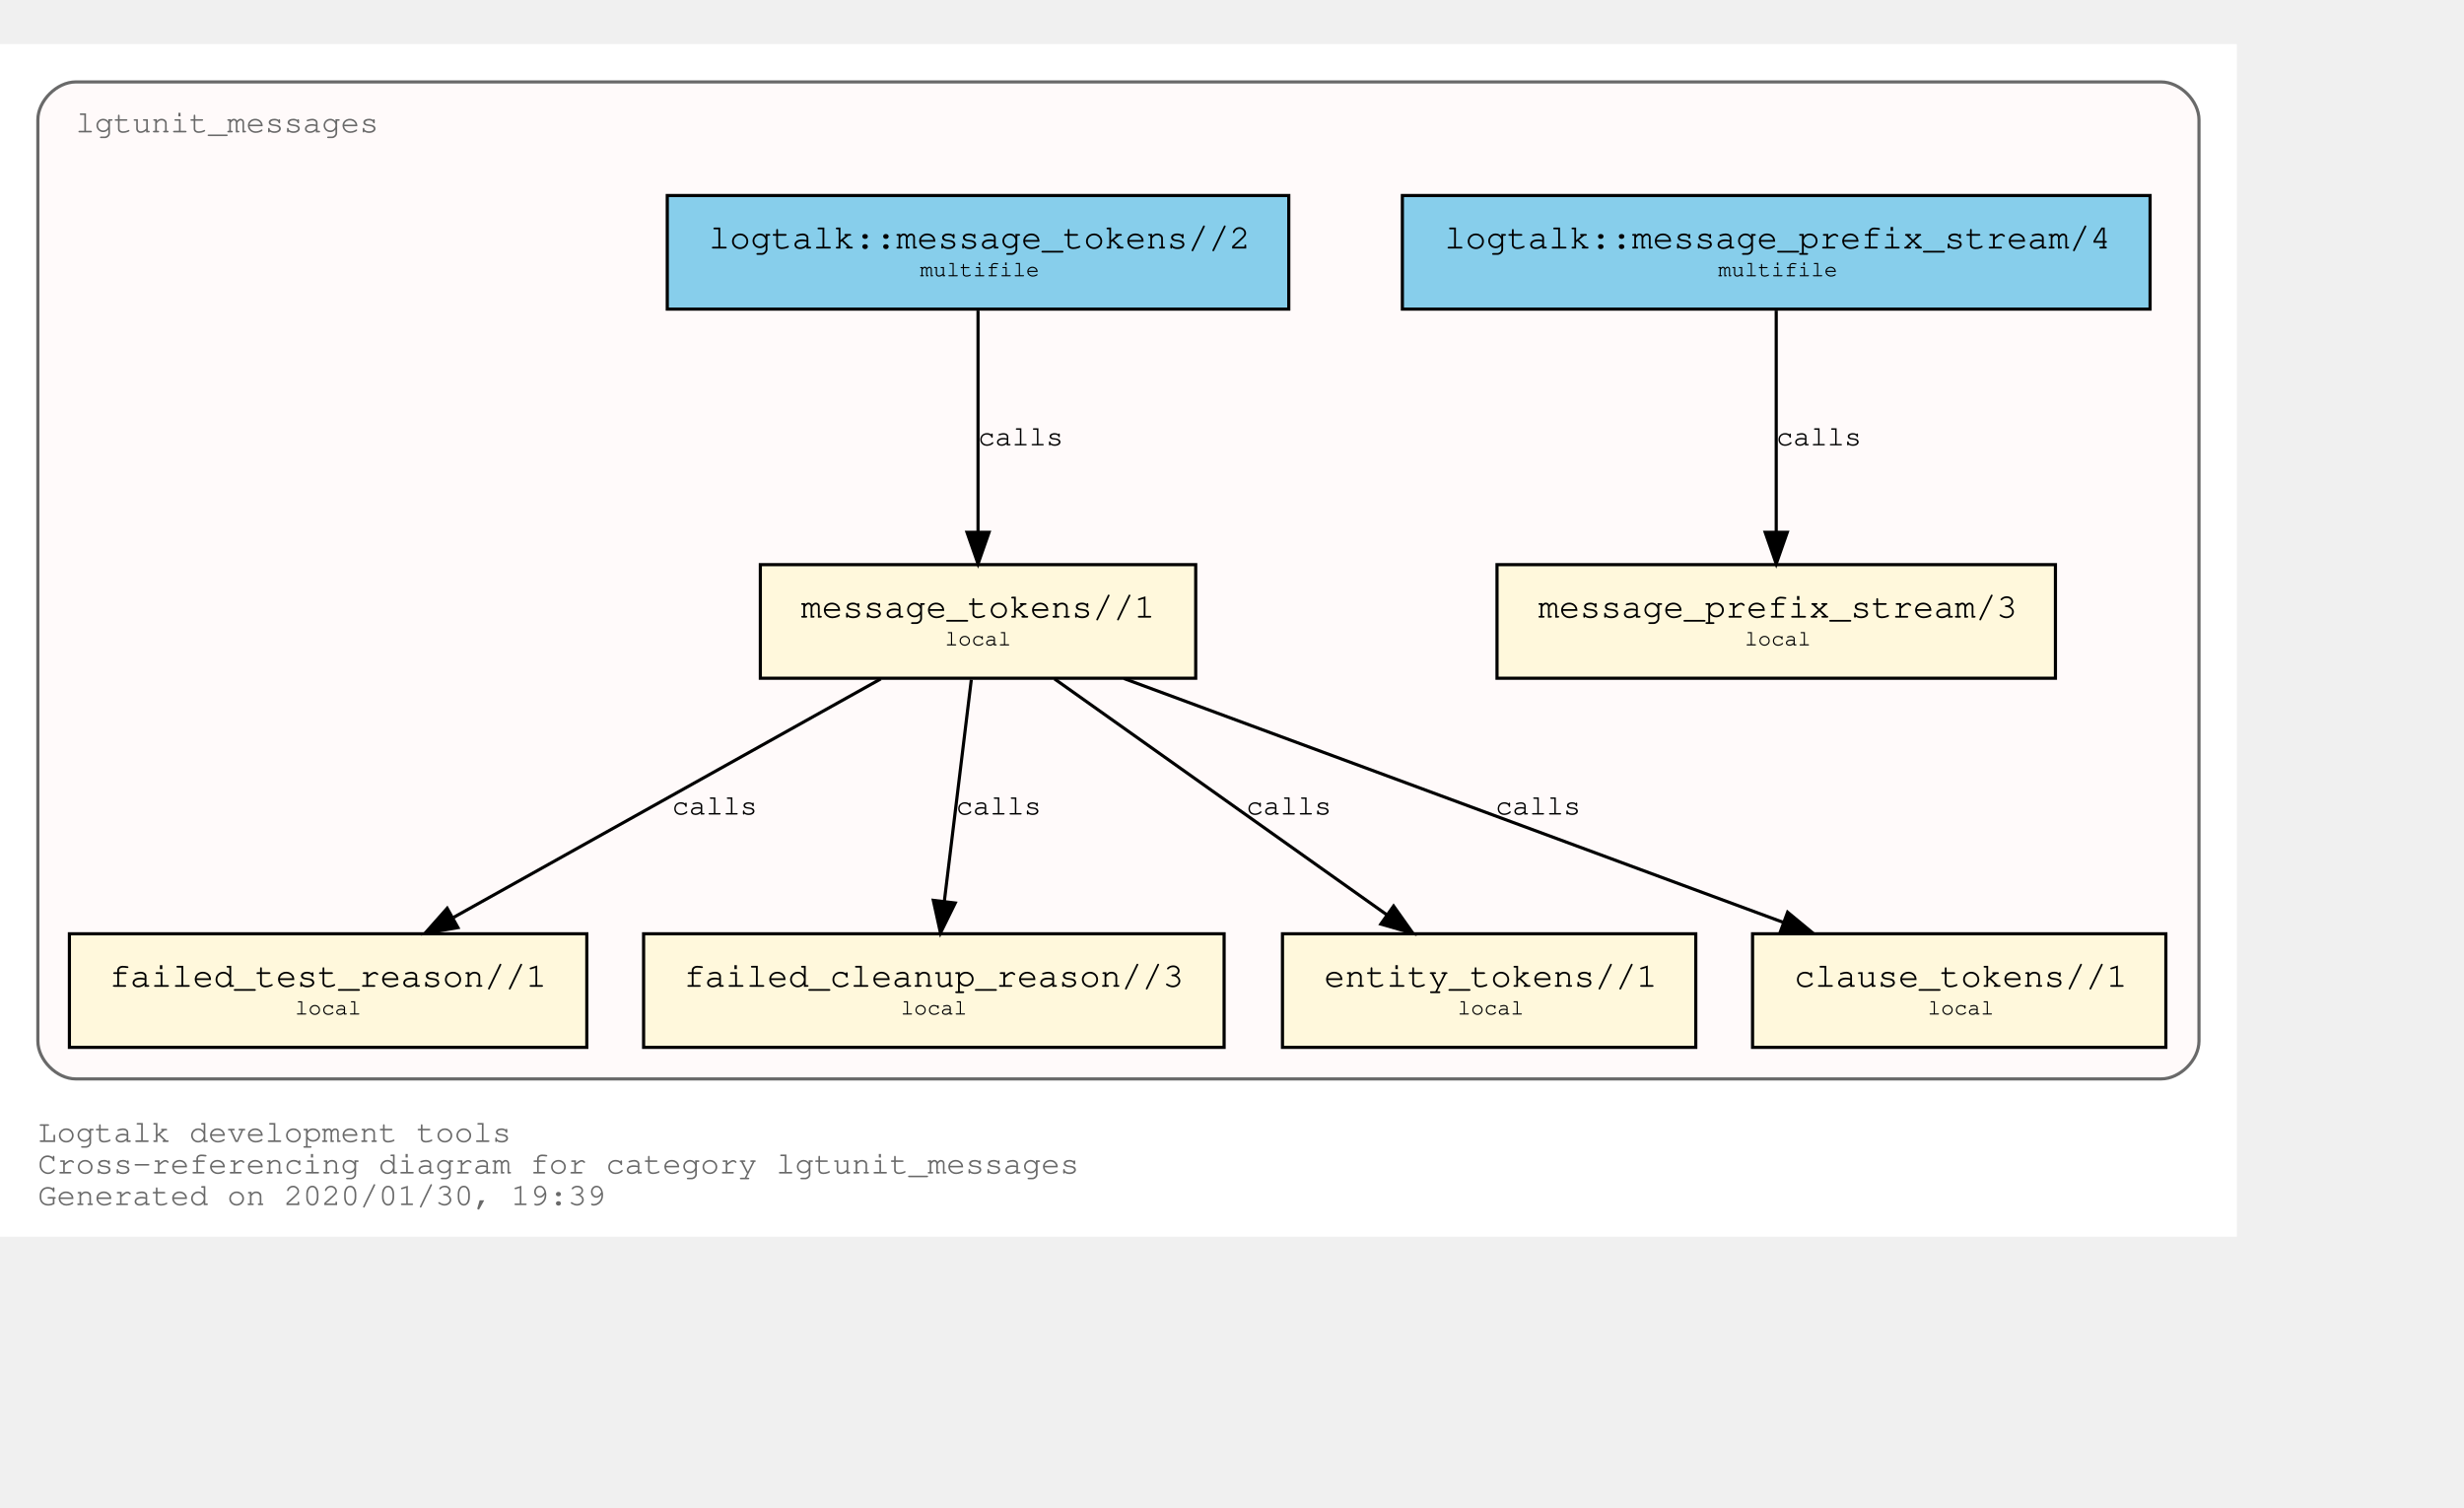
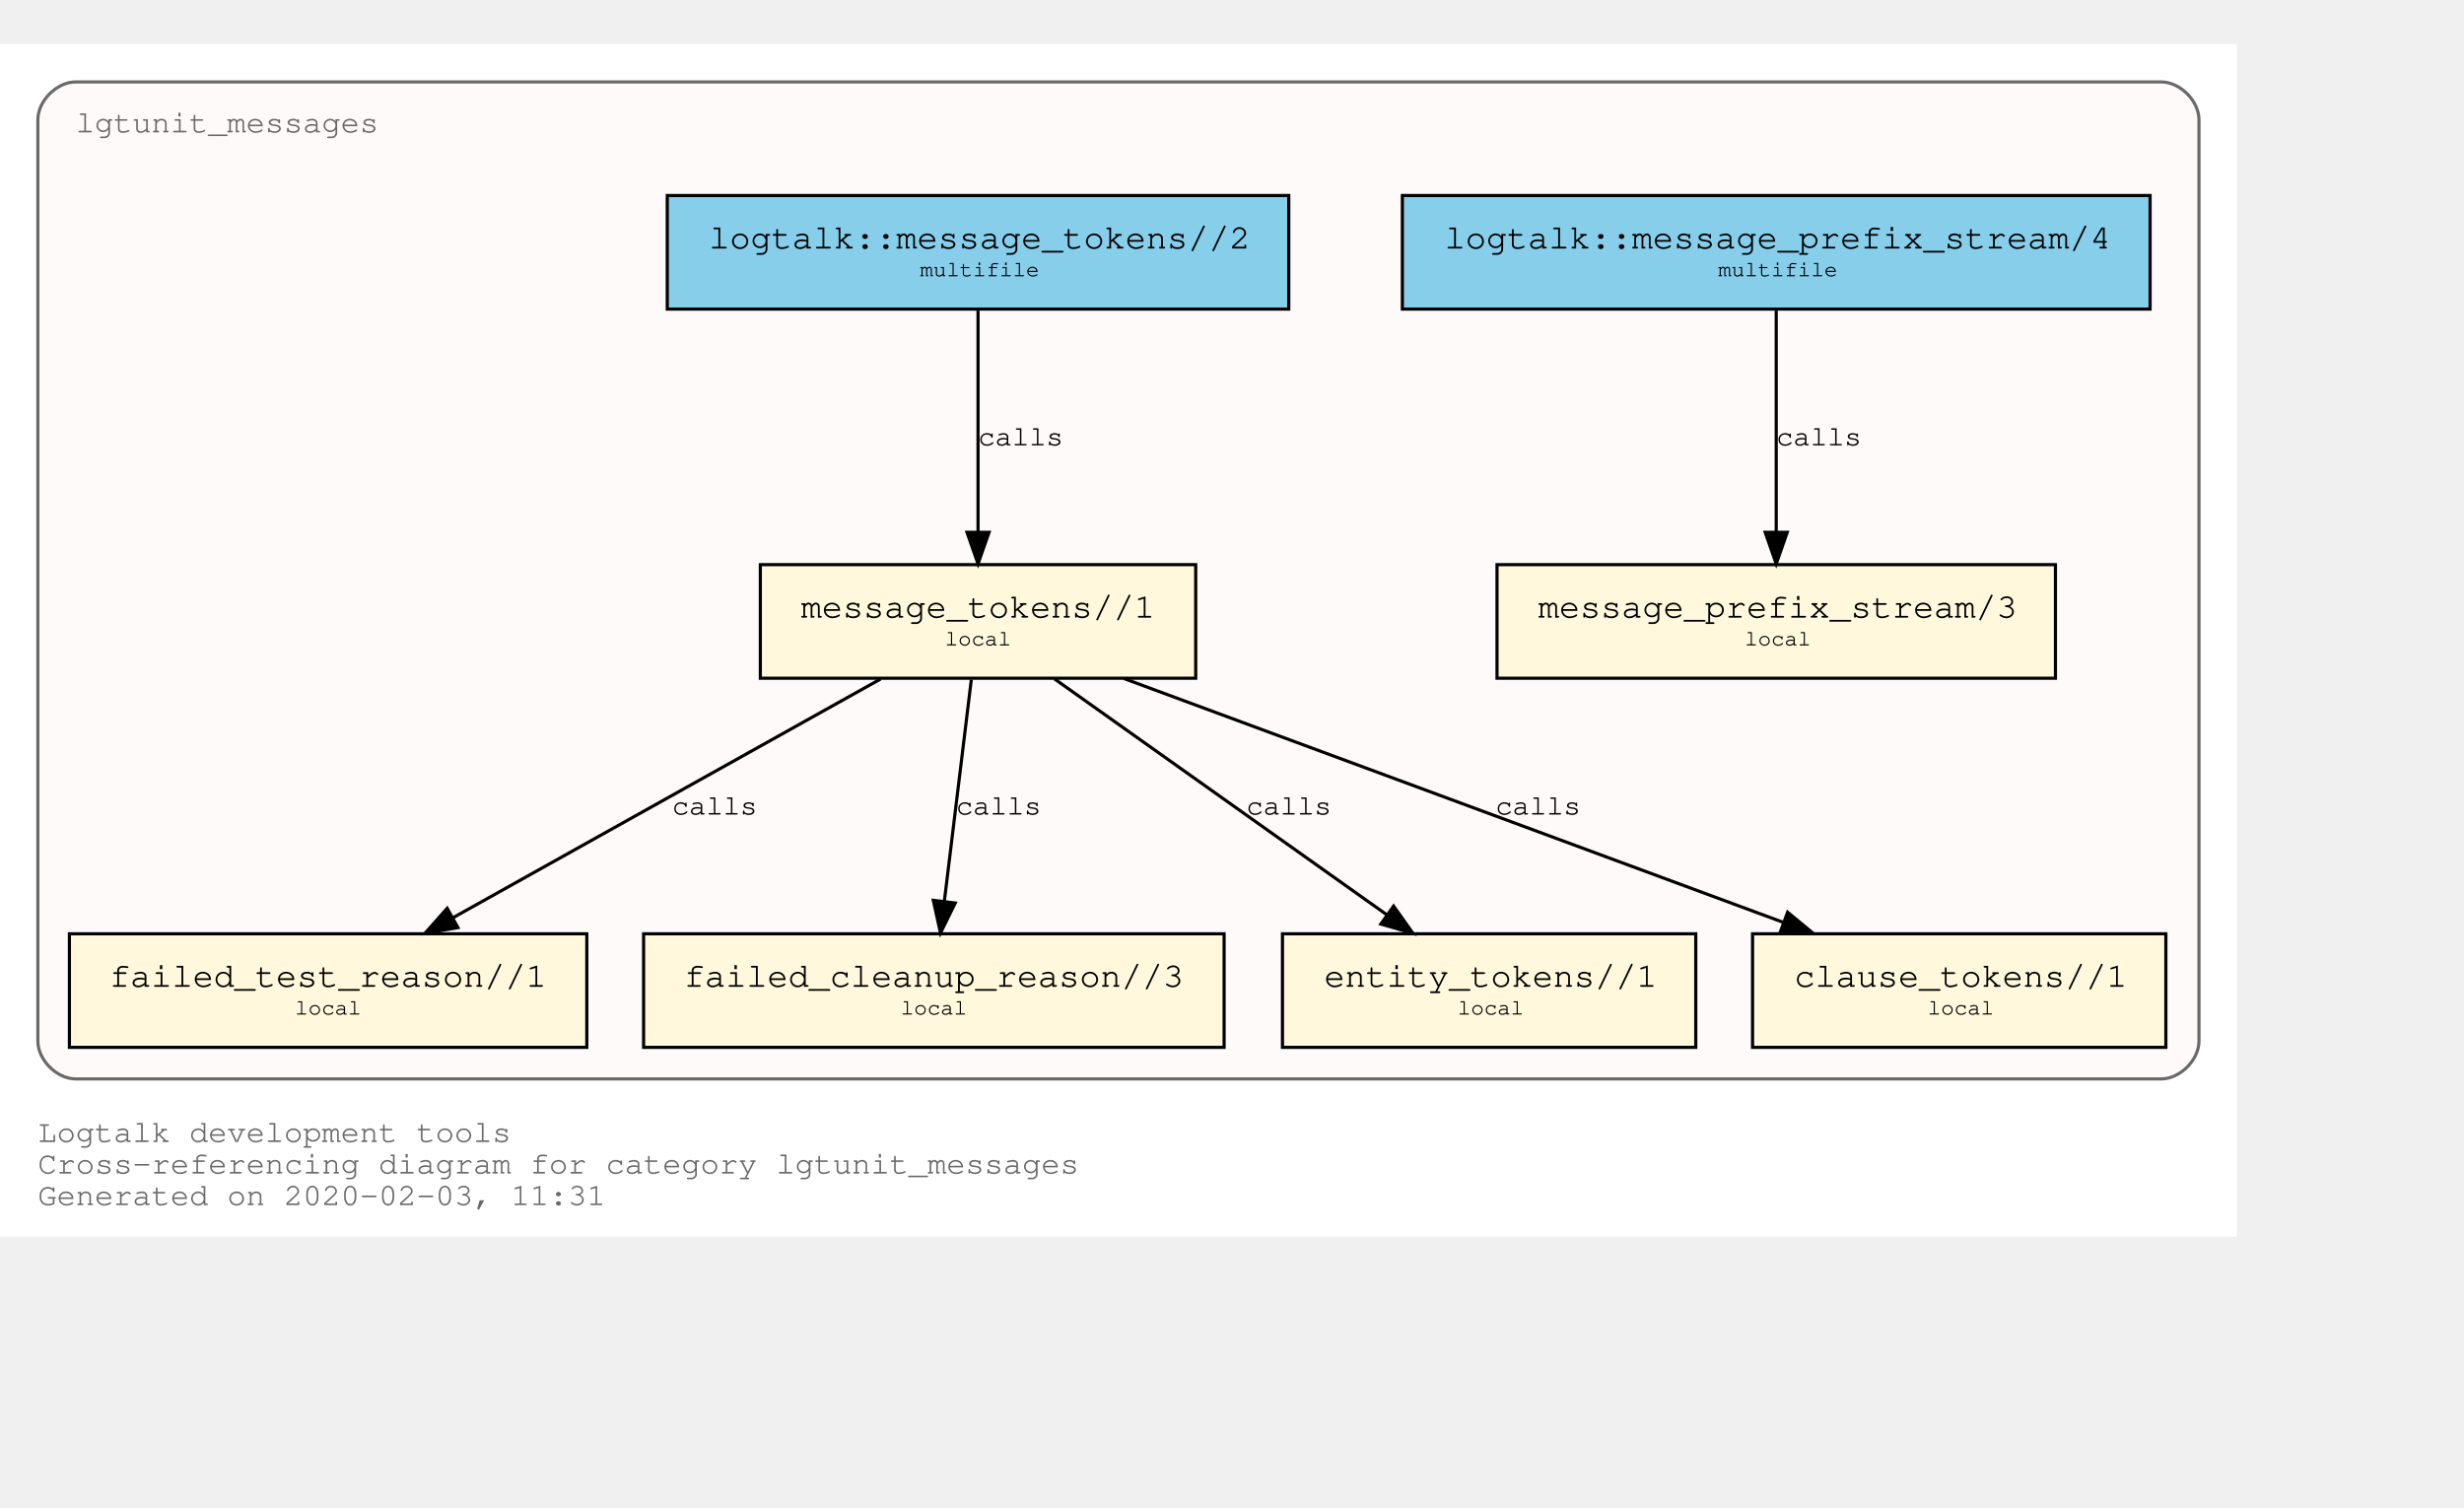
<svg xmlns="http://www.w3.org/2000/svg" xmlns:xlink="http://www.w3.org/1999/xlink" width="853pt" height="522pt" viewBox="72.00 72.00 781.00 450.00">
  <g id="graph0" class="graph" transform="scale(1 1) rotate(0) translate(76 446)">
    <polygon fill="white" stroke="transparent" points="-4,4 -4,-374 705,-374 705,4 -4,4" />
    <text text-anchor="start" x="8" y="-26" font-family="Courier,monospace" font-size="10.00" fill="dimgray">Logtalk development tools</text>
    <text text-anchor="start" x="8" y="-16" font-family="Courier,monospace" font-size="10.00" fill="dimgray">Cross-referencing diagram for category lgtunit_messages</text>
-     <text text-anchor="start" x="8" y="-6" font-family="Courier,monospace" font-size="10.00" fill="dimgray">Generated on 2020/01/30, 19:39</text>
+     <text text-anchor="start" x="8" y="-6" font-family="Courier,monospace" font-size="10.00" fill="dimgray">Generated on 2020-02-03, 11:31</text>
    <g id="clust1" class="cluster">
      <g id="a_clust1">
        <a xlink:title="lgtunit_messages">
          <path fill="snow" stroke="dimgray" d="M20,-46C20,-46 681,-46 681,-46 687,-46 693,-52 693,-58 693,-58 693,-350 693,-350 693,-356 687,-362 681,-362 681,-362 20,-362 20,-362 14,-362 8,-356 8,-350 8,-350 8,-58 8,-58 8,-52 14,-46 20,-46" />
          <g id="a_clust1_0">
-             <a xlink:href="https://github.com/LogtalkDotOrg/logtalk3/tree/7186ee8ddef60d5ffef58734c24bc0d17b7c3cb1/tools/lgtunit/lgtunit_messages.lgt" xlink:title="https://github.com/LogtalkDotOrg/logtalk3/tree/7186ee8ddef60d5ffef58734c24bc0d17b7c3cb1/tools/lgtunit/lgtunit_messages.lgt">
+             <a xlink:href="https://github.com/LogtalkDotOrg/logtalk3/tree/a3f9948bc257e9b8a0ab2d790fcdbc0c4cd544d7/tools/lgtunit/lgtunit_messages.lgt" xlink:title="https://github.com/LogtalkDotOrg/logtalk3/tree/a3f9948bc257e9b8a0ab2d790fcdbc0c4cd544d7/tools/lgtunit/lgtunit_messages.lgt">
              <text text-anchor="start" x="19.99" y="-346" font-family="Courier,monospace" font-size="10.00" fill="dimgray">lgtunit_messages</text>
            </a>
          </g>
        </a>
      </g>
    </g>
    <g id="node1" class="node">
      <g id="a_node1">
-         <a xlink:href="https://github.com/LogtalkDotOrg/logtalk3/tree/7186ee8ddef60d5ffef58734c24bc0d17b7c3cb1/tools/lgtunit/lgtunit_messages.lgt#L43" xlink:title="https://github.com/LogtalkDotOrg/logtalk3/tree/7186ee8ddef60d5ffef58734c24bc0d17b7c3cb1/tools/lgtunit/lgtunit_messages.lgt#L43">
+         <a xlink:href="https://github.com/LogtalkDotOrg/logtalk3/tree/a3f9948bc257e9b8a0ab2d790fcdbc0c4cd544d7/tools/lgtunit/lgtunit_messages.lgt#L43" xlink:title="https://github.com/LogtalkDotOrg/logtalk3/tree/a3f9948bc257e9b8a0ab2d790fcdbc0c4cd544d7/tools/lgtunit/lgtunit_messages.lgt#L43">
          <polygon fill="cornsilk" stroke="black" points="647.5,-209 470.5,-209 470.5,-173 647.5,-173 647.5,-209" />
          <text text-anchor="start" x="478.8" y="-192.8" font-family="Courier,monospace" font-size="9.00"> </text>
          <text text-anchor="start" x="483.59" y="-192.2" font-family="Courier,monospace" font-size="11.00">message_prefix_stream/3</text>
          <text text-anchor="start" x="634.8" y="-192.8" font-family="Courier,monospace" font-size="9.00"> </text>
          <text text-anchor="start" x="478.8" y="-182.8" font-family="Courier,monospace" font-size="9.00"> </text>
          <text text-anchor="start" x="549" y="-183.4" font-family="Courier,monospace" font-size="7.00">local</text>
          <text text-anchor="start" x="634.8" y="-182.8" font-family="Courier,monospace" font-size="9.00"> </text>
        </a>
      </g>
    </g>
    <g id="node2" class="node">
      <g id="a_node2">
-         <a xlink:href="https://github.com/LogtalkDotOrg/logtalk3/tree/7186ee8ddef60d5ffef58734c24bc0d17b7c3cb1/tools/lgtunit/lgtunit_messages.lgt#L56" xlink:title="https://github.com/LogtalkDotOrg/logtalk3/tree/7186ee8ddef60d5ffef58734c24bc0d17b7c3cb1/tools/lgtunit/lgtunit_messages.lgt#L56">
+         <a xlink:href="https://github.com/LogtalkDotOrg/logtalk3/tree/a3f9948bc257e9b8a0ab2d790fcdbc0c4cd544d7/tools/lgtunit/lgtunit_messages.lgt#L56" xlink:title="https://github.com/LogtalkDotOrg/logtalk3/tree/a3f9948bc257e9b8a0ab2d790fcdbc0c4cd544d7/tools/lgtunit/lgtunit_messages.lgt#L56">
          <polygon fill="cornsilk" stroke="black" points="375,-209 237,-209 237,-173 375,-173 375,-209" />
          <text text-anchor="start" x="244.8" y="-192.8" font-family="Courier,monospace" font-size="9.00"> </text>
          <text text-anchor="start" x="249.89" y="-192.2" font-family="Courier,monospace" font-size="11.00">message_tokens//1</text>
          <text text-anchor="start" x="361.8" y="-192.8" font-family="Courier,monospace" font-size="9.00"> </text>
          <text text-anchor="start" x="244.8" y="-182.8" font-family="Courier,monospace" font-size="9.00"> </text>
          <text text-anchor="start" x="295.5" y="-183.4" font-family="Courier,monospace" font-size="7.00">local</text>
          <text text-anchor="start" x="361.8" y="-182.8" font-family="Courier,monospace" font-size="9.00"> </text>
        </a>
      </g>
    </g>
    <g id="node3" class="node">
      <g id="a_node3">
-         <a xlink:href="https://github.com/LogtalkDotOrg/logtalk3/tree/7186ee8ddef60d5ffef58734c24bc0d17b7c3cb1/tools/lgtunit/lgtunit_messages.lgt#L221" xlink:title="https://github.com/LogtalkDotOrg/logtalk3/tree/7186ee8ddef60d5ffef58734c24bc0d17b7c3cb1/tools/lgtunit/lgtunit_messages.lgt#L221">
+         <a xlink:href="https://github.com/LogtalkDotOrg/logtalk3/tree/a3f9948bc257e9b8a0ab2d790fcdbc0c4cd544d7/tools/lgtunit/lgtunit_messages.lgt#L221" xlink:title="https://github.com/LogtalkDotOrg/logtalk3/tree/a3f9948bc257e9b8a0ab2d790fcdbc0c4cd544d7/tools/lgtunit/lgtunit_messages.lgt#L221">
          <polygon fill="cornsilk" stroke="black" points="182,-92 18,-92 18,-56 182,-56 182,-92" />
          <text text-anchor="start" x="25.8" y="-75.8" font-family="Courier,monospace" font-size="9.00"> </text>
          <text text-anchor="start" x="30.69" y="-75.2" font-family="Courier,monospace" font-size="11.00">failed_test_reason//1</text>
          <text text-anchor="start" x="168.8" y="-75.8" font-family="Courier,monospace" font-size="9.00"> </text>
          <text text-anchor="start" x="25.8" y="-65.8" font-family="Courier,monospace" font-size="9.00"> </text>
          <text text-anchor="start" x="89.5" y="-66.4" font-family="Courier,monospace" font-size="7.00">local</text>
          <text text-anchor="start" x="168.8" y="-65.8" font-family="Courier,monospace" font-size="9.00"> </text>
        </a>
      </g>
    </g>
    <g id="edge3" class="edge">
      <g id="a_edge3">
-         <a xlink:href="https://github.com/LogtalkDotOrg/logtalk3/tree/7186ee8ddef60d5ffef58734c24bc0d17b7c3cb1/tools/lgtunit/lgtunit_messages.lgt#L100" xlink:title="calls">
+         <a xlink:href="https://github.com/LogtalkDotOrg/logtalk3/tree/a3f9948bc257e9b8a0ab2d790fcdbc0c4cd544d7/tools/lgtunit/lgtunit_messages.lgt#L100" xlink:title="calls">
          <path fill="none" stroke="black" d="M275.16,-172.78C239.1,-152.65 179.34,-119.29 139.81,-97.22" />
          <polygon fill="black" stroke="black" points="141.15,-93.96 130.71,-92.15 137.74,-100.08 141.15,-93.96" />
        </a>
      </g>
      <g id="a_edge3-label">
-         <a xlink:href="https://github.com/LogtalkDotOrg/logtalk3/tree/7186ee8ddef60d5ffef58734c24bc0d17b7c3cb1/tools/lgtunit/lgtunit_messages.lgt#L100" xlink:title="https://github.com/LogtalkDotOrg/logtalk3/tree/7186ee8ddef60d5ffef58734c24bc0d17b7c3cb1/tools/lgtunit/lgtunit_messages.lgt#L100">
+         <a xlink:href="https://github.com/LogtalkDotOrg/logtalk3/tree/a3f9948bc257e9b8a0ab2d790fcdbc0c4cd544d7/tools/lgtunit/lgtunit_messages.lgt#L100" xlink:title="https://github.com/LogtalkDotOrg/logtalk3/tree/a3f9948bc257e9b8a0ab2d790fcdbc0c4cd544d7/tools/lgtunit/lgtunit_messages.lgt#L100">
          <text text-anchor="start" x="209" y="-129.8" font-family="Courier,monospace" font-size="9.00">calls</text>
        </a>
      </g>
    </g>
    <g id="node4" class="node">
      <g id="a_node4">
-         <a xlink:href="https://github.com/LogtalkDotOrg/logtalk3/tree/7186ee8ddef60d5ffef58734c24bc0d17b7c3cb1/tools/lgtunit/lgtunit_messages.lgt#L259" xlink:title="https://github.com/LogtalkDotOrg/logtalk3/tree/7186ee8ddef60d5ffef58734c24bc0d17b7c3cb1/tools/lgtunit/lgtunit_messages.lgt#L259">
+         <a xlink:href="https://github.com/LogtalkDotOrg/logtalk3/tree/a3f9948bc257e9b8a0ab2d790fcdbc0c4cd544d7/tools/lgtunit/lgtunit_messages.lgt#L259" xlink:title="https://github.com/LogtalkDotOrg/logtalk3/tree/a3f9948bc257e9b8a0ab2d790fcdbc0c4cd544d7/tools/lgtunit/lgtunit_messages.lgt#L259">
          <polygon fill="cornsilk" stroke="black" points="384,-92 200,-92 200,-56 384,-56 384,-92" />
          <text text-anchor="start" x="207.8" y="-75.8" font-family="Courier,monospace" font-size="9.00"> </text>
          <text text-anchor="start" x="212.79" y="-75.2" font-family="Courier,monospace" font-size="11.00">failed_cleanup_reason//3</text>
          <text text-anchor="start" x="370.8" y="-75.8" font-family="Courier,monospace" font-size="9.00"> </text>
          <text text-anchor="start" x="207.8" y="-65.8" font-family="Courier,monospace" font-size="9.00"> </text>
          <text text-anchor="start" x="281.5" y="-66.4" font-family="Courier,monospace" font-size="7.00">local</text>
          <text text-anchor="start" x="370.8" y="-65.8" font-family="Courier,monospace" font-size="9.00"> </text>
        </a>
      </g>
    </g>
    <g id="edge4" class="edge">
      <g id="a_edge4">
-         <a xlink:href="https://github.com/LogtalkDotOrg/logtalk3/tree/7186ee8ddef60d5ffef58734c24bc0d17b7c3cb1/tools/lgtunit/lgtunit_messages.lgt#L142" xlink:title="calls">
+         <a xlink:href="https://github.com/LogtalkDotOrg/logtalk3/tree/a3f9948bc257e9b8a0ab2d790fcdbc0c4cd544d7/tools/lgtunit/lgtunit_messages.lgt#L142" xlink:title="calls">
          <path fill="none" stroke="black" d="M303.87,-172.53C301.6,-153.85 297.96,-123.97 295.31,-102.2" />
          <polygon fill="black" stroke="black" points="298.78,-101.76 294.1,-92.25 291.83,-102.6 298.78,-101.76" />
        </a>
      </g>
      <g id="a_edge4-label">
-         <a xlink:href="https://github.com/LogtalkDotOrg/logtalk3/tree/7186ee8ddef60d5ffef58734c24bc0d17b7c3cb1/tools/lgtunit/lgtunit_messages.lgt#L142" xlink:title="https://github.com/LogtalkDotOrg/logtalk3/tree/7186ee8ddef60d5ffef58734c24bc0d17b7c3cb1/tools/lgtunit/lgtunit_messages.lgt#L142">
+         <a xlink:href="https://github.com/LogtalkDotOrg/logtalk3/tree/a3f9948bc257e9b8a0ab2d790fcdbc0c4cd544d7/tools/lgtunit/lgtunit_messages.lgt#L142" xlink:title="https://github.com/LogtalkDotOrg/logtalk3/tree/a3f9948bc257e9b8a0ab2d790fcdbc0c4cd544d7/tools/lgtunit/lgtunit_messages.lgt#L142">
          <text text-anchor="start" x="299" y="-129.8" font-family="Courier,monospace" font-size="9.00">calls</text>
        </a>
      </g>
    </g>
    <g id="node5" class="node">
      <g id="a_node5">
-         <a xlink:href="https://github.com/LogtalkDotOrg/logtalk3/tree/7186ee8ddef60d5ffef58734c24bc0d17b7c3cb1/tools/lgtunit/lgtunit_messages.lgt#L264" xlink:title="https://github.com/LogtalkDotOrg/logtalk3/tree/7186ee8ddef60d5ffef58734c24bc0d17b7c3cb1/tools/lgtunit/lgtunit_messages.lgt#L264">
+         <a xlink:href="https://github.com/LogtalkDotOrg/logtalk3/tree/a3f9948bc257e9b8a0ab2d790fcdbc0c4cd544d7/tools/lgtunit/lgtunit_messages.lgt#L264" xlink:title="https://github.com/LogtalkDotOrg/logtalk3/tree/a3f9948bc257e9b8a0ab2d790fcdbc0c4cd544d7/tools/lgtunit/lgtunit_messages.lgt#L264">
          <polygon fill="cornsilk" stroke="black" points="533.5,-92 402.5,-92 402.5,-56 533.5,-56 533.5,-92" />
          <text text-anchor="start" x="410.8" y="-75.8" font-family="Courier,monospace" font-size="9.00"> </text>
          <text text-anchor="start" x="415.69" y="-75.2" font-family="Courier,monospace" font-size="11.00">entity_tokens//1</text>
          <text text-anchor="start" x="520.8" y="-75.8" font-family="Courier,monospace" font-size="9.00"> </text>
          <text text-anchor="start" x="410.8" y="-65.8" font-family="Courier,monospace" font-size="9.00"> </text>
          <text text-anchor="start" x="458" y="-66.4" font-family="Courier,monospace" font-size="7.00">local</text>
          <text text-anchor="start" x="520.8" y="-65.8" font-family="Courier,monospace" font-size="9.00"> </text>
        </a>
      </g>
    </g>
    <g id="edge5" class="edge">
      <g id="a_edge5">
-         <a xlink:href="https://github.com/LogtalkDotOrg/logtalk3/tree/7186ee8ddef60d5ffef58734c24bc0d17b7c3cb1/tools/lgtunit/lgtunit_messages.lgt#L157" xlink:title="calls">
+         <a xlink:href="https://github.com/LogtalkDotOrg/logtalk3/tree/a3f9948bc257e9b8a0ab2d790fcdbc0c4cd544d7/tools/lgtunit/lgtunit_messages.lgt#L157" xlink:title="calls">
          <path fill="none" stroke="black" d="M330.25,-172.78C358.25,-152.91 404.42,-120.13 435.51,-98.07" />
          <polygon fill="black" stroke="black" points="437.72,-100.79 443.85,-92.15 433.67,-95.08 437.72,-100.79" />
        </a>
      </g>
      <g id="a_edge5-label">
-         <a xlink:href="https://github.com/LogtalkDotOrg/logtalk3/tree/7186ee8ddef60d5ffef58734c24bc0d17b7c3cb1/tools/lgtunit/lgtunit_messages.lgt#L157" xlink:title="https://github.com/LogtalkDotOrg/logtalk3/tree/7186ee8ddef60d5ffef58734c24bc0d17b7c3cb1/tools/lgtunit/lgtunit_messages.lgt#L157">
+         <a xlink:href="https://github.com/LogtalkDotOrg/logtalk3/tree/a3f9948bc257e9b8a0ab2d790fcdbc0c4cd544d7/tools/lgtunit/lgtunit_messages.lgt#L157" xlink:title="https://github.com/LogtalkDotOrg/logtalk3/tree/a3f9948bc257e9b8a0ab2d790fcdbc0c4cd544d7/tools/lgtunit/lgtunit_messages.lgt#L157">
          <text text-anchor="start" x="391" y="-129.8" font-family="Courier,monospace" font-size="9.00">calls</text>
        </a>
      </g>
    </g>
    <g id="node6" class="node">
      <g id="a_node6">
-         <a xlink:href="https://github.com/LogtalkDotOrg/logtalk3/tree/7186ee8ddef60d5ffef58734c24bc0d17b7c3cb1/tools/lgtunit/lgtunit_messages.lgt#L270" xlink:title="https://github.com/LogtalkDotOrg/logtalk3/tree/7186ee8ddef60d5ffef58734c24bc0d17b7c3cb1/tools/lgtunit/lgtunit_messages.lgt#L270">
+         <a xlink:href="https://github.com/LogtalkDotOrg/logtalk3/tree/a3f9948bc257e9b8a0ab2d790fcdbc0c4cd544d7/tools/lgtunit/lgtunit_messages.lgt#L270" xlink:title="https://github.com/LogtalkDotOrg/logtalk3/tree/a3f9948bc257e9b8a0ab2d790fcdbc0c4cd544d7/tools/lgtunit/lgtunit_messages.lgt#L270">
          <polygon fill="cornsilk" stroke="black" points="682.5,-92 551.5,-92 551.5,-56 682.5,-56 682.5,-92" />
          <text text-anchor="start" x="559.8" y="-75.8" font-family="Courier,monospace" font-size="9.00"> </text>
          <text text-anchor="start" x="564.69" y="-75.2" font-family="Courier,monospace" font-size="11.00">clause_tokens//1</text>
          <text text-anchor="start" x="669.8" y="-75.8" font-family="Courier,monospace" font-size="9.00"> </text>
          <text text-anchor="start" x="559.8" y="-65.8" font-family="Courier,monospace" font-size="9.00"> </text>
          <text text-anchor="start" x="607" y="-66.4" font-family="Courier,monospace" font-size="7.00">local</text>
          <text text-anchor="start" x="669.8" y="-65.8" font-family="Courier,monospace" font-size="9.00"> </text>
        </a>
      </g>
    </g>
    <g id="edge6" class="edge">
      <g id="a_edge6">
-         <a xlink:href="https://github.com/LogtalkDotOrg/logtalk3/tree/7186ee8ddef60d5ffef58734c24bc0d17b7c3cb1/tools/lgtunit/lgtunit_messages.lgt#L157" xlink:title="calls">
+         <a xlink:href="https://github.com/LogtalkDotOrg/logtalk3/tree/a3f9948bc257e9b8a0ab2d790fcdbc0c4cd544d7/tools/lgtunit/lgtunit_messages.lgt#L157" xlink:title="calls">
          <path fill="none" stroke="black" d="M352.22,-172.91C407.92,-152.31 501.45,-117.73 561.13,-95.66" />
          <polygon fill="black" stroke="black" points="562.61,-98.84 570.78,-92.09 560.18,-92.28 562.61,-98.84" />
        </a>
      </g>
      <g id="a_edge6-label">
-         <a xlink:href="https://github.com/LogtalkDotOrg/logtalk3/tree/7186ee8ddef60d5ffef58734c24bc0d17b7c3cb1/tools/lgtunit/lgtunit_messages.lgt#L157" xlink:title="https://github.com/LogtalkDotOrg/logtalk3/tree/7186ee8ddef60d5ffef58734c24bc0d17b7c3cb1/tools/lgtunit/lgtunit_messages.lgt#L157">
+         <a xlink:href="https://github.com/LogtalkDotOrg/logtalk3/tree/a3f9948bc257e9b8a0ab2d790fcdbc0c4cd544d7/tools/lgtunit/lgtunit_messages.lgt#L157" xlink:title="https://github.com/LogtalkDotOrg/logtalk3/tree/a3f9948bc257e9b8a0ab2d790fcdbc0c4cd544d7/tools/lgtunit/lgtunit_messages.lgt#L157">
          <text text-anchor="start" x="470" y="-129.8" font-family="Courier,monospace" font-size="9.00">calls</text>
        </a>
      </g>
    </g>
    <g id="node7" class="node">
      <g id="a_node7">
-         <a xlink:href="https://github.com/LogtalkDotOrg/logtalk3/tree/7186ee8ddef60d5ffef58734c24bc0d17b7c3cb1/tools/lgtunit/lgtunit_messages.lgt#L39" xlink:title="https://github.com/LogtalkDotOrg/logtalk3/tree/7186ee8ddef60d5ffef58734c24bc0d17b7c3cb1/tools/lgtunit/lgtunit_messages.lgt#L39">
+         <a xlink:href="https://github.com/LogtalkDotOrg/logtalk3/tree/a3f9948bc257e9b8a0ab2d790fcdbc0c4cd544d7/tools/lgtunit/lgtunit_messages.lgt#L39" xlink:title="https://github.com/LogtalkDotOrg/logtalk3/tree/a3f9948bc257e9b8a0ab2d790fcdbc0c4cd544d7/tools/lgtunit/lgtunit_messages.lgt#L39">
          <polygon fill="skyblue" stroke="black" points="677.5,-326 440.5,-326 440.5,-290 677.5,-290 677.5,-326" />
          <text text-anchor="start" x="448.8" y="-309.8" font-family="Courier,monospace" font-size="9.00"> </text>
          <text text-anchor="start" x="453.88" y="-309.2" font-family="Courier,monospace" font-size="11.00">logtalk::message_prefix_stream/4</text>
          <text text-anchor="start" x="664.8" y="-309.8" font-family="Courier,monospace" font-size="9.00"> </text>
          <text text-anchor="start" x="448.8" y="-299.8" font-family="Courier,monospace" font-size="9.00"> </text>
          <text text-anchor="start" x="540.6" y="-300.4" font-family="Courier,monospace" font-size="7.00">multifile</text>
          <text text-anchor="start" x="664.8" y="-299.8" font-family="Courier,monospace" font-size="9.00"> </text>
        </a>
      </g>
    </g>
    <g id="edge1" class="edge">
      <g id="a_edge1">
-         <a xlink:href="https://github.com/LogtalkDotOrg/logtalk3/tree/7186ee8ddef60d5ffef58734c24bc0d17b7c3cb1/tools/lgtunit/lgtunit_messages.lgt#L39" xlink:title="calls">
+         <a xlink:href="https://github.com/LogtalkDotOrg/logtalk3/tree/a3f9948bc257e9b8a0ab2d790fcdbc0c4cd544d7/tools/lgtunit/lgtunit_messages.lgt#L39" xlink:title="calls">
          <path fill="none" stroke="black" d="M559,-289.53C559,-270.94 559,-241.24 559,-219.5" />
          <polygon fill="black" stroke="black" points="562.5,-219.25 559,-209.25 555.5,-219.25 562.5,-219.25" />
        </a>
      </g>
      <g id="a_edge1-label">
-         <a xlink:href="https://github.com/LogtalkDotOrg/logtalk3/tree/7186ee8ddef60d5ffef58734c24bc0d17b7c3cb1/tools/lgtunit/lgtunit_messages.lgt#L39" xlink:title="https://github.com/LogtalkDotOrg/logtalk3/tree/7186ee8ddef60d5ffef58734c24bc0d17b7c3cb1/tools/lgtunit/lgtunit_messages.lgt#L39">
+         <a xlink:href="https://github.com/LogtalkDotOrg/logtalk3/tree/a3f9948bc257e9b8a0ab2d790fcdbc0c4cd544d7/tools/lgtunit/lgtunit_messages.lgt#L39" xlink:title="https://github.com/LogtalkDotOrg/logtalk3/tree/a3f9948bc257e9b8a0ab2d790fcdbc0c4cd544d7/tools/lgtunit/lgtunit_messages.lgt#L39">
          <text text-anchor="start" x="559" y="-246.8" font-family="Courier,monospace" font-size="9.00">calls</text>
        </a>
      </g>
    </g>
    <g id="node8" class="node">
      <g id="a_node8">
-         <a xlink:href="https://github.com/LogtalkDotOrg/logtalk3/tree/7186ee8ddef60d5ffef58734c24bc0d17b7c3cb1/tools/lgtunit/lgtunit_messages.lgt#L50" xlink:title="https://github.com/LogtalkDotOrg/logtalk3/tree/7186ee8ddef60d5ffef58734c24bc0d17b7c3cb1/tools/lgtunit/lgtunit_messages.lgt#L50">
+         <a xlink:href="https://github.com/LogtalkDotOrg/logtalk3/tree/a3f9948bc257e9b8a0ab2d790fcdbc0c4cd544d7/tools/lgtunit/lgtunit_messages.lgt#L50" xlink:title="https://github.com/LogtalkDotOrg/logtalk3/tree/a3f9948bc257e9b8a0ab2d790fcdbc0c4cd544d7/tools/lgtunit/lgtunit_messages.lgt#L50">
          <polygon fill="skyblue" stroke="black" points="404.5,-326 207.5,-326 207.5,-290 404.5,-290 404.5,-326" />
          <text text-anchor="start" x="215.8" y="-309.8" font-family="Courier,monospace" font-size="9.00"> </text>
          <text text-anchor="start" x="220.69" y="-309.2" font-family="Courier,monospace" font-size="11.00">logtalk::message_tokens//2</text>
          <text text-anchor="start" x="391.8" y="-309.8" font-family="Courier,monospace" font-size="9.00"> </text>
          <text text-anchor="start" x="215.8" y="-299.8" font-family="Courier,monospace" font-size="9.00"> </text>
          <text text-anchor="start" x="287.6" y="-300.4" font-family="Courier,monospace" font-size="7.00">multifile</text>
          <text text-anchor="start" x="391.8" y="-299.8" font-family="Courier,monospace" font-size="9.00"> </text>
        </a>
      </g>
    </g>
    <g id="edge2" class="edge">
      <g id="a_edge2">
-         <a xlink:href="https://github.com/LogtalkDotOrg/logtalk3/tree/7186ee8ddef60d5ffef58734c24bc0d17b7c3cb1/tools/lgtunit/lgtunit_messages.lgt#L50" xlink:title="calls">
+         <a xlink:href="https://github.com/LogtalkDotOrg/logtalk3/tree/a3f9948bc257e9b8a0ab2d790fcdbc0c4cd544d7/tools/lgtunit/lgtunit_messages.lgt#L50" xlink:title="calls">
          <path fill="none" stroke="black" d="M306,-289.53C306,-270.94 306,-241.24 306,-219.5" />
          <polygon fill="black" stroke="black" points="309.5,-219.25 306,-209.25 302.5,-219.25 309.5,-219.25" />
        </a>
      </g>
      <g id="a_edge2-label">
-         <a xlink:href="https://github.com/LogtalkDotOrg/logtalk3/tree/7186ee8ddef60d5ffef58734c24bc0d17b7c3cb1/tools/lgtunit/lgtunit_messages.lgt#L50" xlink:title="https://github.com/LogtalkDotOrg/logtalk3/tree/7186ee8ddef60d5ffef58734c24bc0d17b7c3cb1/tools/lgtunit/lgtunit_messages.lgt#L50">
+         <a xlink:href="https://github.com/LogtalkDotOrg/logtalk3/tree/a3f9948bc257e9b8a0ab2d790fcdbc0c4cd544d7/tools/lgtunit/lgtunit_messages.lgt#L50" xlink:title="https://github.com/LogtalkDotOrg/logtalk3/tree/a3f9948bc257e9b8a0ab2d790fcdbc0c4cd544d7/tools/lgtunit/lgtunit_messages.lgt#L50">
          <text text-anchor="start" x="306" y="-246.8" font-family="Courier,monospace" font-size="9.00">calls</text>
        </a>
      </g>
    </g>
  </g>
</svg>
